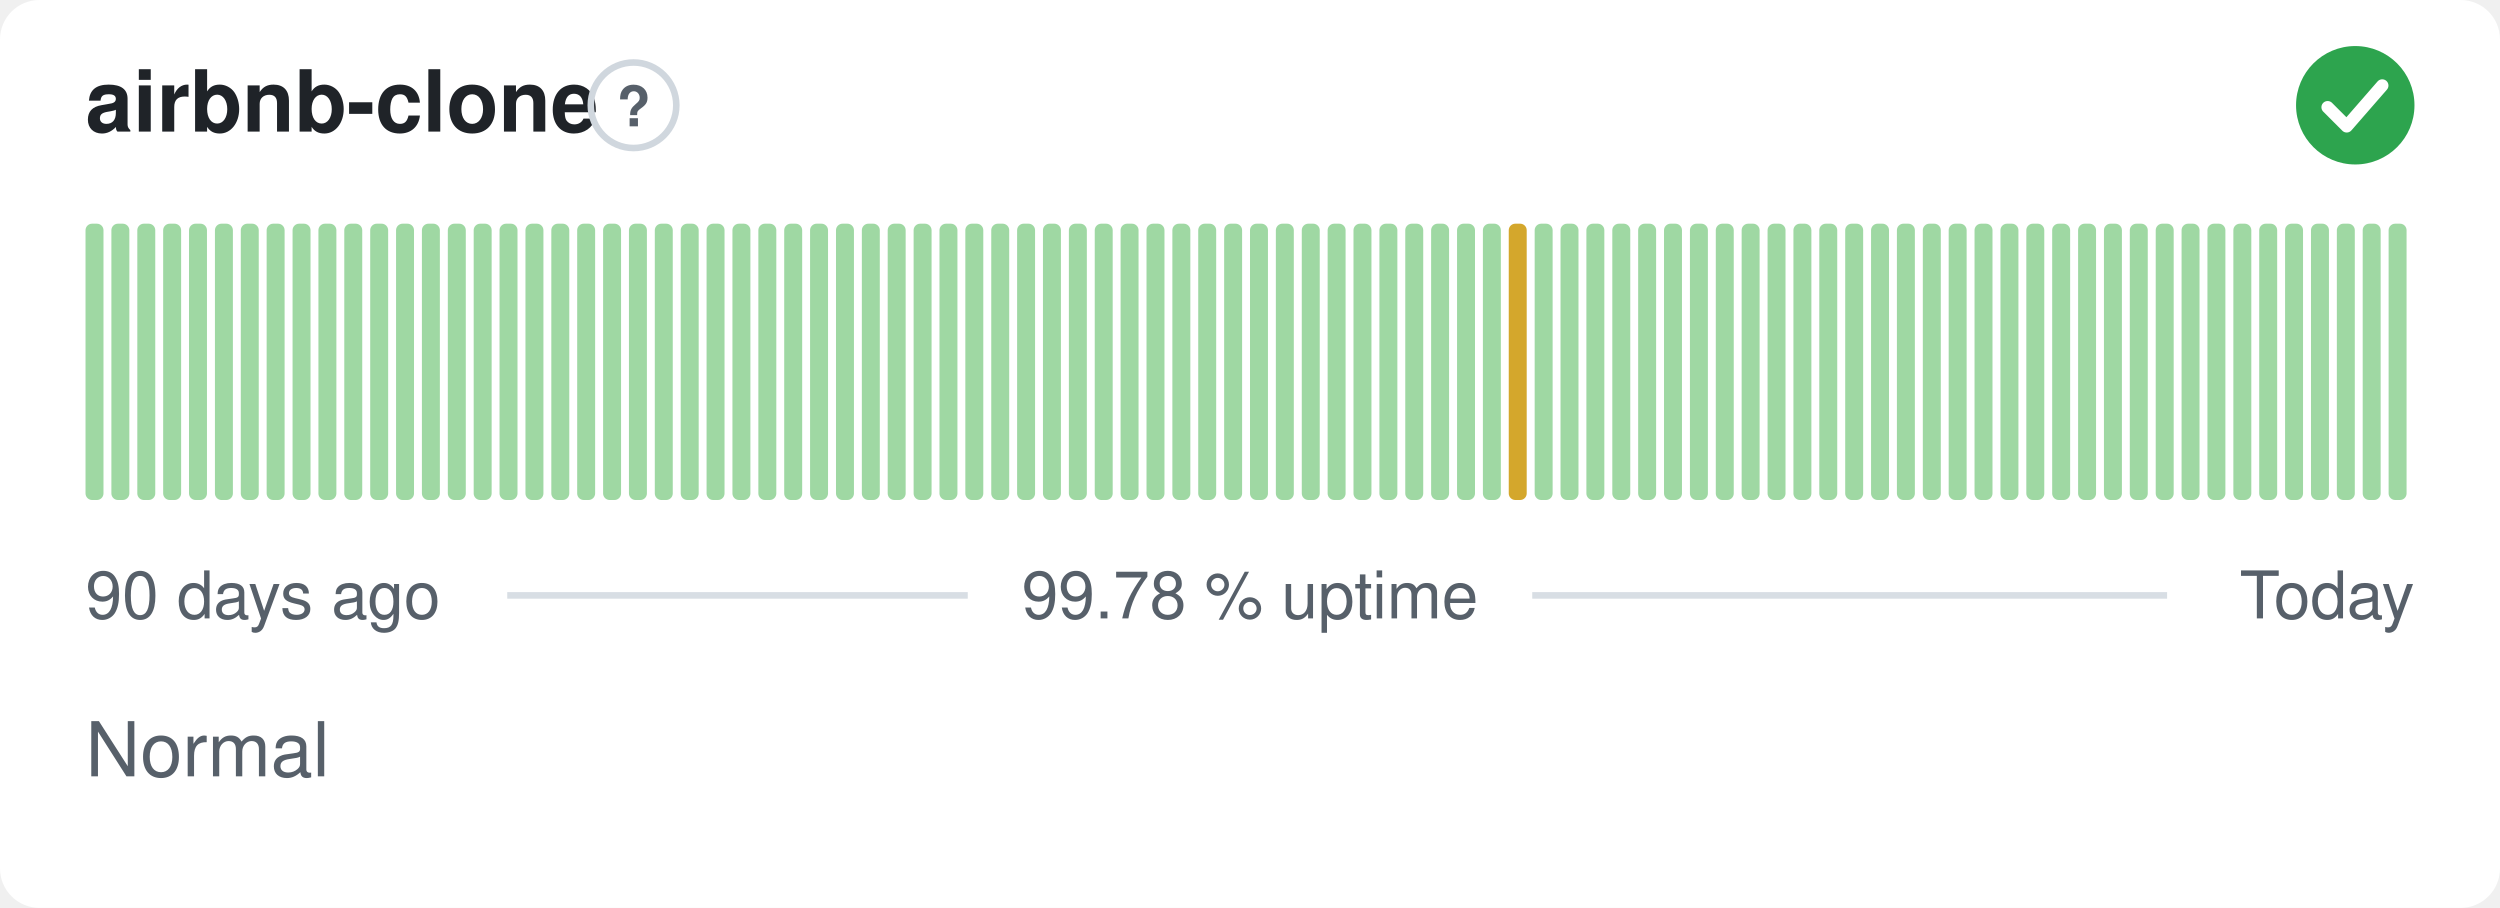
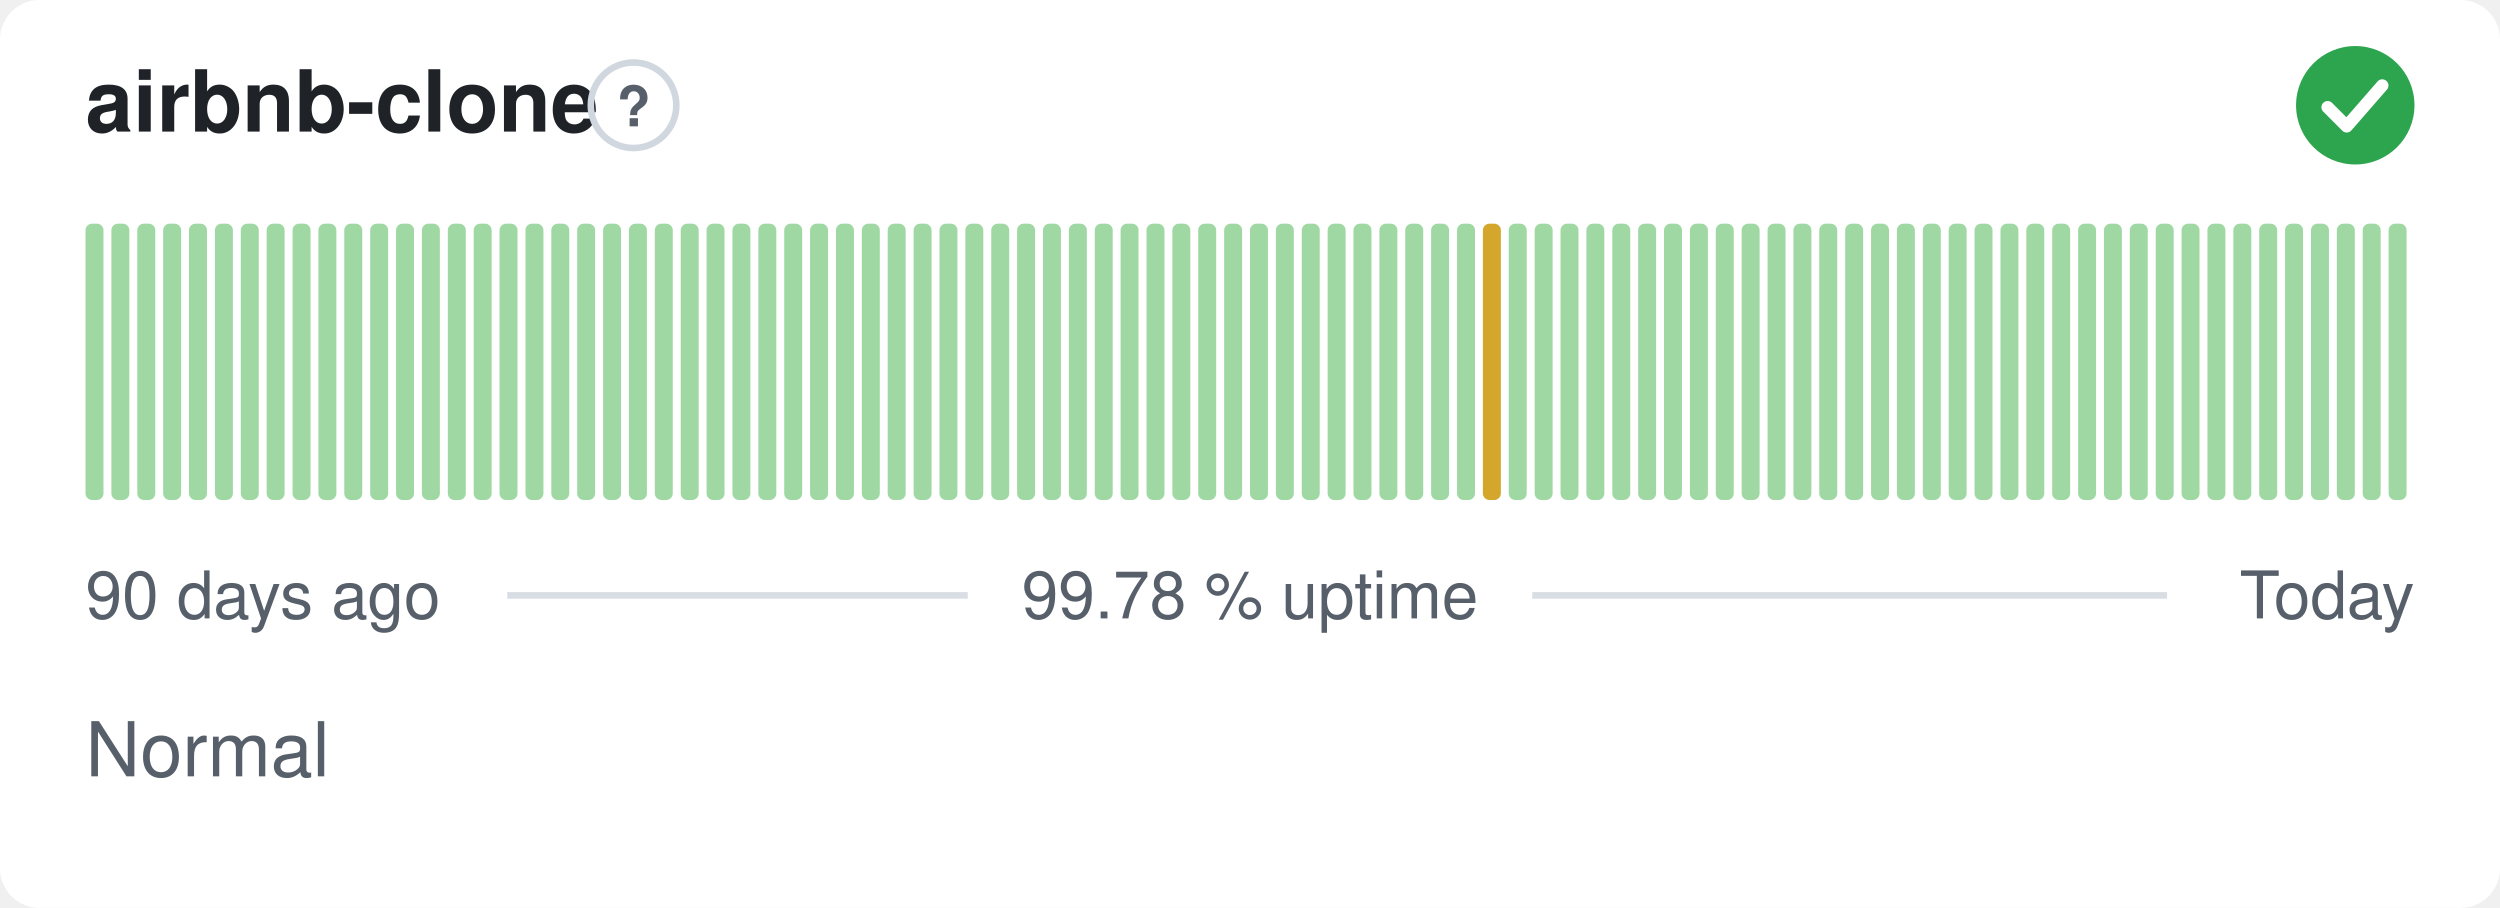
<svg xmlns="http://www.w3.org/2000/svg" width="380" height="138" viewBox="0 0 380 138" role="img" aria-label="airbnb-clone: Normal, 99.78 % uptime over the last 90 days" font-family="-apple-system,BlinkMacSystemFont,'Segoe UI',Helvetica,Arial,sans-serif">
  <style>
    @media (prefers-color-scheme: dark) {
      .bg { fill: #0d1117 }
      .title { fill: #e6edf3 }
      .muted { fill: #8b949e }
      .hint { stroke: #30363d }
      .rule { stroke: #30363d }
      .nodata { fill: #21262d }
    }
  </style>
  <rect class="bg" width="380" height="138" rx="6" fill="#ffffff" />
  <text class="title" x="13" y="20" font-size="13" font-weight="600" fill="#1f2328">airbnb-clone</text>
  <circle class="hint" cx="96.3" cy="16" r="6.5" fill="none" stroke="#d0d7de" stroke-width="1" />
  <text class="muted" x="96.3" y="19.2" text-anchor="middle" font-size="8.5" font-weight="700" fill="#57606a">?</text>
  <circle cx="358" cy="16" r="9" fill="#2da44e" />
  <path d="M353.80 16.30l2.90 2.90 5.40 -6.20" fill="none" stroke="#fff" stroke-width="1.89" stroke-linecap="round" stroke-linejoin="round" />
  <rect x="13.00" y="34.00" width="2.73" height="42.00" rx="1" fill="#9fd8a3" />
  <rect x="16.93" y="34.00" width="2.73" height="42.00" rx="1" fill="#9fd8a3" />
  <rect x="20.87" y="34.00" width="2.73" height="42.00" rx="1" fill="#9fd8a3" />
  <rect x="24.80" y="34.00" width="2.73" height="42.00" rx="1" fill="#9fd8a3" />
  <rect x="28.73" y="34.00" width="2.73" height="42.00" rx="1" fill="#9fd8a3" />
  <rect x="32.67" y="34.00" width="2.73" height="42.00" rx="1" fill="#9fd8a3" />
  <rect x="36.60" y="34.00" width="2.73" height="42.00" rx="1" fill="#9fd8a3" />
  <rect x="40.53" y="34.00" width="2.73" height="42.00" rx="1" fill="#9fd8a3" />
  <rect x="44.47" y="34.00" width="2.73" height="42.00" rx="1" fill="#9fd8a3" />
  <rect x="48.40" y="34.00" width="2.73" height="42.00" rx="1" fill="#9fd8a3" />
  <rect x="52.33" y="34.00" width="2.73" height="42.00" rx="1" fill="#9fd8a3" />
  <rect x="56.27" y="34.00" width="2.73" height="42.00" rx="1" fill="#9fd8a3" />
  <rect x="60.20" y="34.00" width="2.73" height="42.00" rx="1" fill="#9fd8a3" />
  <rect x="64.13" y="34.00" width="2.73" height="42.00" rx="1" fill="#9fd8a3" />
  <rect x="68.07" y="34.00" width="2.73" height="42.00" rx="1" fill="#9fd8a3" />
  <rect x="72.00" y="34.00" width="2.73" height="42.00" rx="1" fill="#9fd8a3" />
  <rect x="75.93" y="34.00" width="2.73" height="42.00" rx="1" fill="#9fd8a3" />
  <rect x="79.87" y="34.00" width="2.73" height="42.00" rx="1" fill="#9fd8a3" />
  <rect x="83.80" y="34.00" width="2.73" height="42.00" rx="1" fill="#9fd8a3" />
  <rect x="87.73" y="34.00" width="2.73" height="42.00" rx="1" fill="#9fd8a3" />
  <rect x="91.67" y="34.00" width="2.73" height="42.00" rx="1" fill="#9fd8a3" />
  <rect x="95.60" y="34.00" width="2.73" height="42.00" rx="1" fill="#9fd8a3" />
  <rect x="99.53" y="34.00" width="2.73" height="42.00" rx="1" fill="#9fd8a3" />
  <rect x="103.47" y="34.00" width="2.73" height="42.00" rx="1" fill="#9fd8a3" />
  <rect x="107.40" y="34.00" width="2.73" height="42.00" rx="1" fill="#9fd8a3" />
  <rect x="111.33" y="34.00" width="2.73" height="42.00" rx="1" fill="#9fd8a3" />
  <rect x="115.27" y="34.00" width="2.73" height="42.00" rx="1" fill="#9fd8a3" />
  <rect x="119.20" y="34.00" width="2.73" height="42.00" rx="1" fill="#9fd8a3" />
  <rect x="123.13" y="34.00" width="2.73" height="42.00" rx="1" fill="#9fd8a3" />
  <rect x="127.07" y="34.00" width="2.73" height="42.00" rx="1" fill="#9fd8a3" />
  <rect x="131.00" y="34.00" width="2.73" height="42.00" rx="1" fill="#9fd8a3" />
  <rect x="134.93" y="34.00" width="2.73" height="42.00" rx="1" fill="#9fd8a3" />
  <rect x="138.87" y="34.00" width="2.73" height="42.00" rx="1" fill="#9fd8a3" />
  <rect x="142.80" y="34.00" width="2.73" height="42.00" rx="1" fill="#9fd8a3" />
  <rect x="146.73" y="34.00" width="2.73" height="42.00" rx="1" fill="#9fd8a3" />
  <rect x="150.67" y="34.00" width="2.73" height="42.00" rx="1" fill="#9fd8a3" />
  <rect x="154.60" y="34.00" width="2.73" height="42.00" rx="1" fill="#9fd8a3" />
  <rect x="158.53" y="34.00" width="2.73" height="42.00" rx="1" fill="#9fd8a3" />
  <rect x="162.47" y="34.00" width="2.73" height="42.00" rx="1" fill="#9fd8a3" />
  <rect x="166.40" y="34.00" width="2.73" height="42.00" rx="1" fill="#9fd8a3" />
  <rect x="170.33" y="34.00" width="2.73" height="42.00" rx="1" fill="#9fd8a3" />
  <rect x="174.27" y="34.00" width="2.73" height="42.00" rx="1" fill="#9fd8a3" />
  <rect x="178.20" y="34.00" width="2.73" height="42.00" rx="1" fill="#9fd8a3" />
  <rect x="182.13" y="34.00" width="2.73" height="42.00" rx="1" fill="#9fd8a3" />
  <rect x="186.07" y="34.00" width="2.73" height="42.00" rx="1" fill="#9fd8a3" />
  <rect x="190.00" y="34.00" width="2.73" height="42.00" rx="1" fill="#9fd8a3" />
  <rect x="193.93" y="34.00" width="2.73" height="42.00" rx="1" fill="#9fd8a3" />
  <rect x="197.87" y="34.00" width="2.73" height="42.00" rx="1" fill="#9fd8a3" />
  <rect x="201.80" y="34.00" width="2.73" height="42.00" rx="1" fill="#9fd8a3" />
  <rect x="205.73" y="34.00" width="2.73" height="42.00" rx="1" fill="#9fd8a3" />
  <rect x="209.67" y="34.00" width="2.73" height="42.00" rx="1" fill="#9fd8a3" />
  <rect x="213.60" y="34.00" width="2.73" height="42.00" rx="1" fill="#9fd8a3" />
  <rect x="217.53" y="34.00" width="2.73" height="42.00" rx="1" fill="#9fd8a3" />
  <rect x="221.47" y="34.00" width="2.73" height="42.00" rx="1" fill="#9fd8a3" />
-   <rect x="225.40" y="34.00" width="2.73" height="42.00" rx="1" fill="#9fd8a3" />
-   <rect x="229.33" y="34.00" width="2.73" height="42.00" rx="1" fill="#d4a72c" />
+   <rect x="225.40" y="34.00" width="2.73" height="42.00" rx="1" fill="#d4a72c" />
+   <rect x="229.33" y="34.00" width="2.73" height="42.00" rx="1" fill="#9fd8a3" />
  <rect x="233.27" y="34.00" width="2.73" height="42.00" rx="1" fill="#9fd8a3" />
  <rect x="237.20" y="34.00" width="2.73" height="42.00" rx="1" fill="#9fd8a3" />
  <rect x="241.13" y="34.00" width="2.73" height="42.00" rx="1" fill="#9fd8a3" />
  <rect x="245.07" y="34.00" width="2.73" height="42.00" rx="1" fill="#9fd8a3" />
  <rect x="249.00" y="34.00" width="2.73" height="42.00" rx="1" fill="#9fd8a3" />
  <rect x="252.93" y="34.00" width="2.73" height="42.00" rx="1" fill="#9fd8a3" />
  <rect x="256.87" y="34.00" width="2.73" height="42.00" rx="1" fill="#9fd8a3" />
  <rect x="260.80" y="34.00" width="2.73" height="42.00" rx="1" fill="#9fd8a3" />
  <rect x="264.73" y="34.00" width="2.73" height="42.00" rx="1" fill="#9fd8a3" />
  <rect x="268.67" y="34.00" width="2.73" height="42.00" rx="1" fill="#9fd8a3" />
  <rect x="272.60" y="34.00" width="2.73" height="42.00" rx="1" fill="#9fd8a3" />
  <rect x="276.53" y="34.00" width="2.73" height="42.00" rx="1" fill="#9fd8a3" />
  <rect x="280.47" y="34.00" width="2.73" height="42.00" rx="1" fill="#9fd8a3" />
  <rect x="284.40" y="34.00" width="2.73" height="42.00" rx="1" fill="#9fd8a3" />
  <rect x="288.33" y="34.00" width="2.73" height="42.00" rx="1" fill="#9fd8a3" />
  <rect x="292.27" y="34.00" width="2.73" height="42.00" rx="1" fill="#9fd8a3" />
  <rect x="296.20" y="34.00" width="2.73" height="42.00" rx="1" fill="#9fd8a3" />
  <rect x="300.13" y="34.00" width="2.73" height="42.00" rx="1" fill="#9fd8a3" />
  <rect x="304.07" y="34.00" width="2.73" height="42.00" rx="1" fill="#9fd8a3" />
  <rect x="308.00" y="34.00" width="2.73" height="42.00" rx="1" fill="#9fd8a3" />
  <rect x="311.93" y="34.00" width="2.73" height="42.00" rx="1" fill="#9fd8a3" />
  <rect x="315.87" y="34.00" width="2.73" height="42.00" rx="1" fill="#9fd8a3" />
  <rect x="319.80" y="34.00" width="2.73" height="42.00" rx="1" fill="#9fd8a3" />
  <rect x="323.73" y="34.00" width="2.73" height="42.00" rx="1" fill="#9fd8a3" />
  <rect x="327.67" y="34.00" width="2.73" height="42.00" rx="1" fill="#9fd8a3" />
  <rect x="331.60" y="34.00" width="2.73" height="42.00" rx="1" fill="#9fd8a3" />
  <rect x="335.53" y="34.00" width="2.73" height="42.00" rx="1" fill="#9fd8a3" />
  <rect x="339.47" y="34.00" width="2.73" height="42.00" rx="1" fill="#9fd8a3" />
  <rect x="343.40" y="34.00" width="2.73" height="42.00" rx="1" fill="#9fd8a3" />
  <rect x="347.33" y="34.00" width="2.73" height="42.00" rx="1" fill="#9fd8a3" />
  <rect x="351.27" y="34.00" width="2.73" height="42.00" rx="1" fill="#9fd8a3" />
  <rect x="355.20" y="34.00" width="2.73" height="42.00" rx="1" fill="#9fd8a3" />
  <rect x="359.13" y="34.00" width="2.73" height="42.00" rx="1" fill="#9fd8a3" />
  <rect x="363.07" y="34.00" width="2.73" height="42.00" rx="1" fill="#9fd8a3" />
  <text class="muted" x="13" y="94" font-size="10" fill="#57606a">90 days ago</text>
  <text class="muted" x="190" y="94" text-anchor="middle" font-size="10" fill="#57606a">99.78 % uptime</text>
  <text class="muted" x="367" y="94" text-anchor="end" font-size="10" fill="#57606a">Today</text>
  <line class="rule" x1="77.1" y1="90.5" x2="147.1" y2="90.5" stroke="#d8dee4" stroke-width="1" />
  <line class="rule" x1="232.9" y1="90.5" x2="329.4" y2="90.5" stroke="#d8dee4" stroke-width="1" />
  <text class="muted" x="13" y="118" font-size="11.5" fill="#57606a">Normal</text>
</svg>
